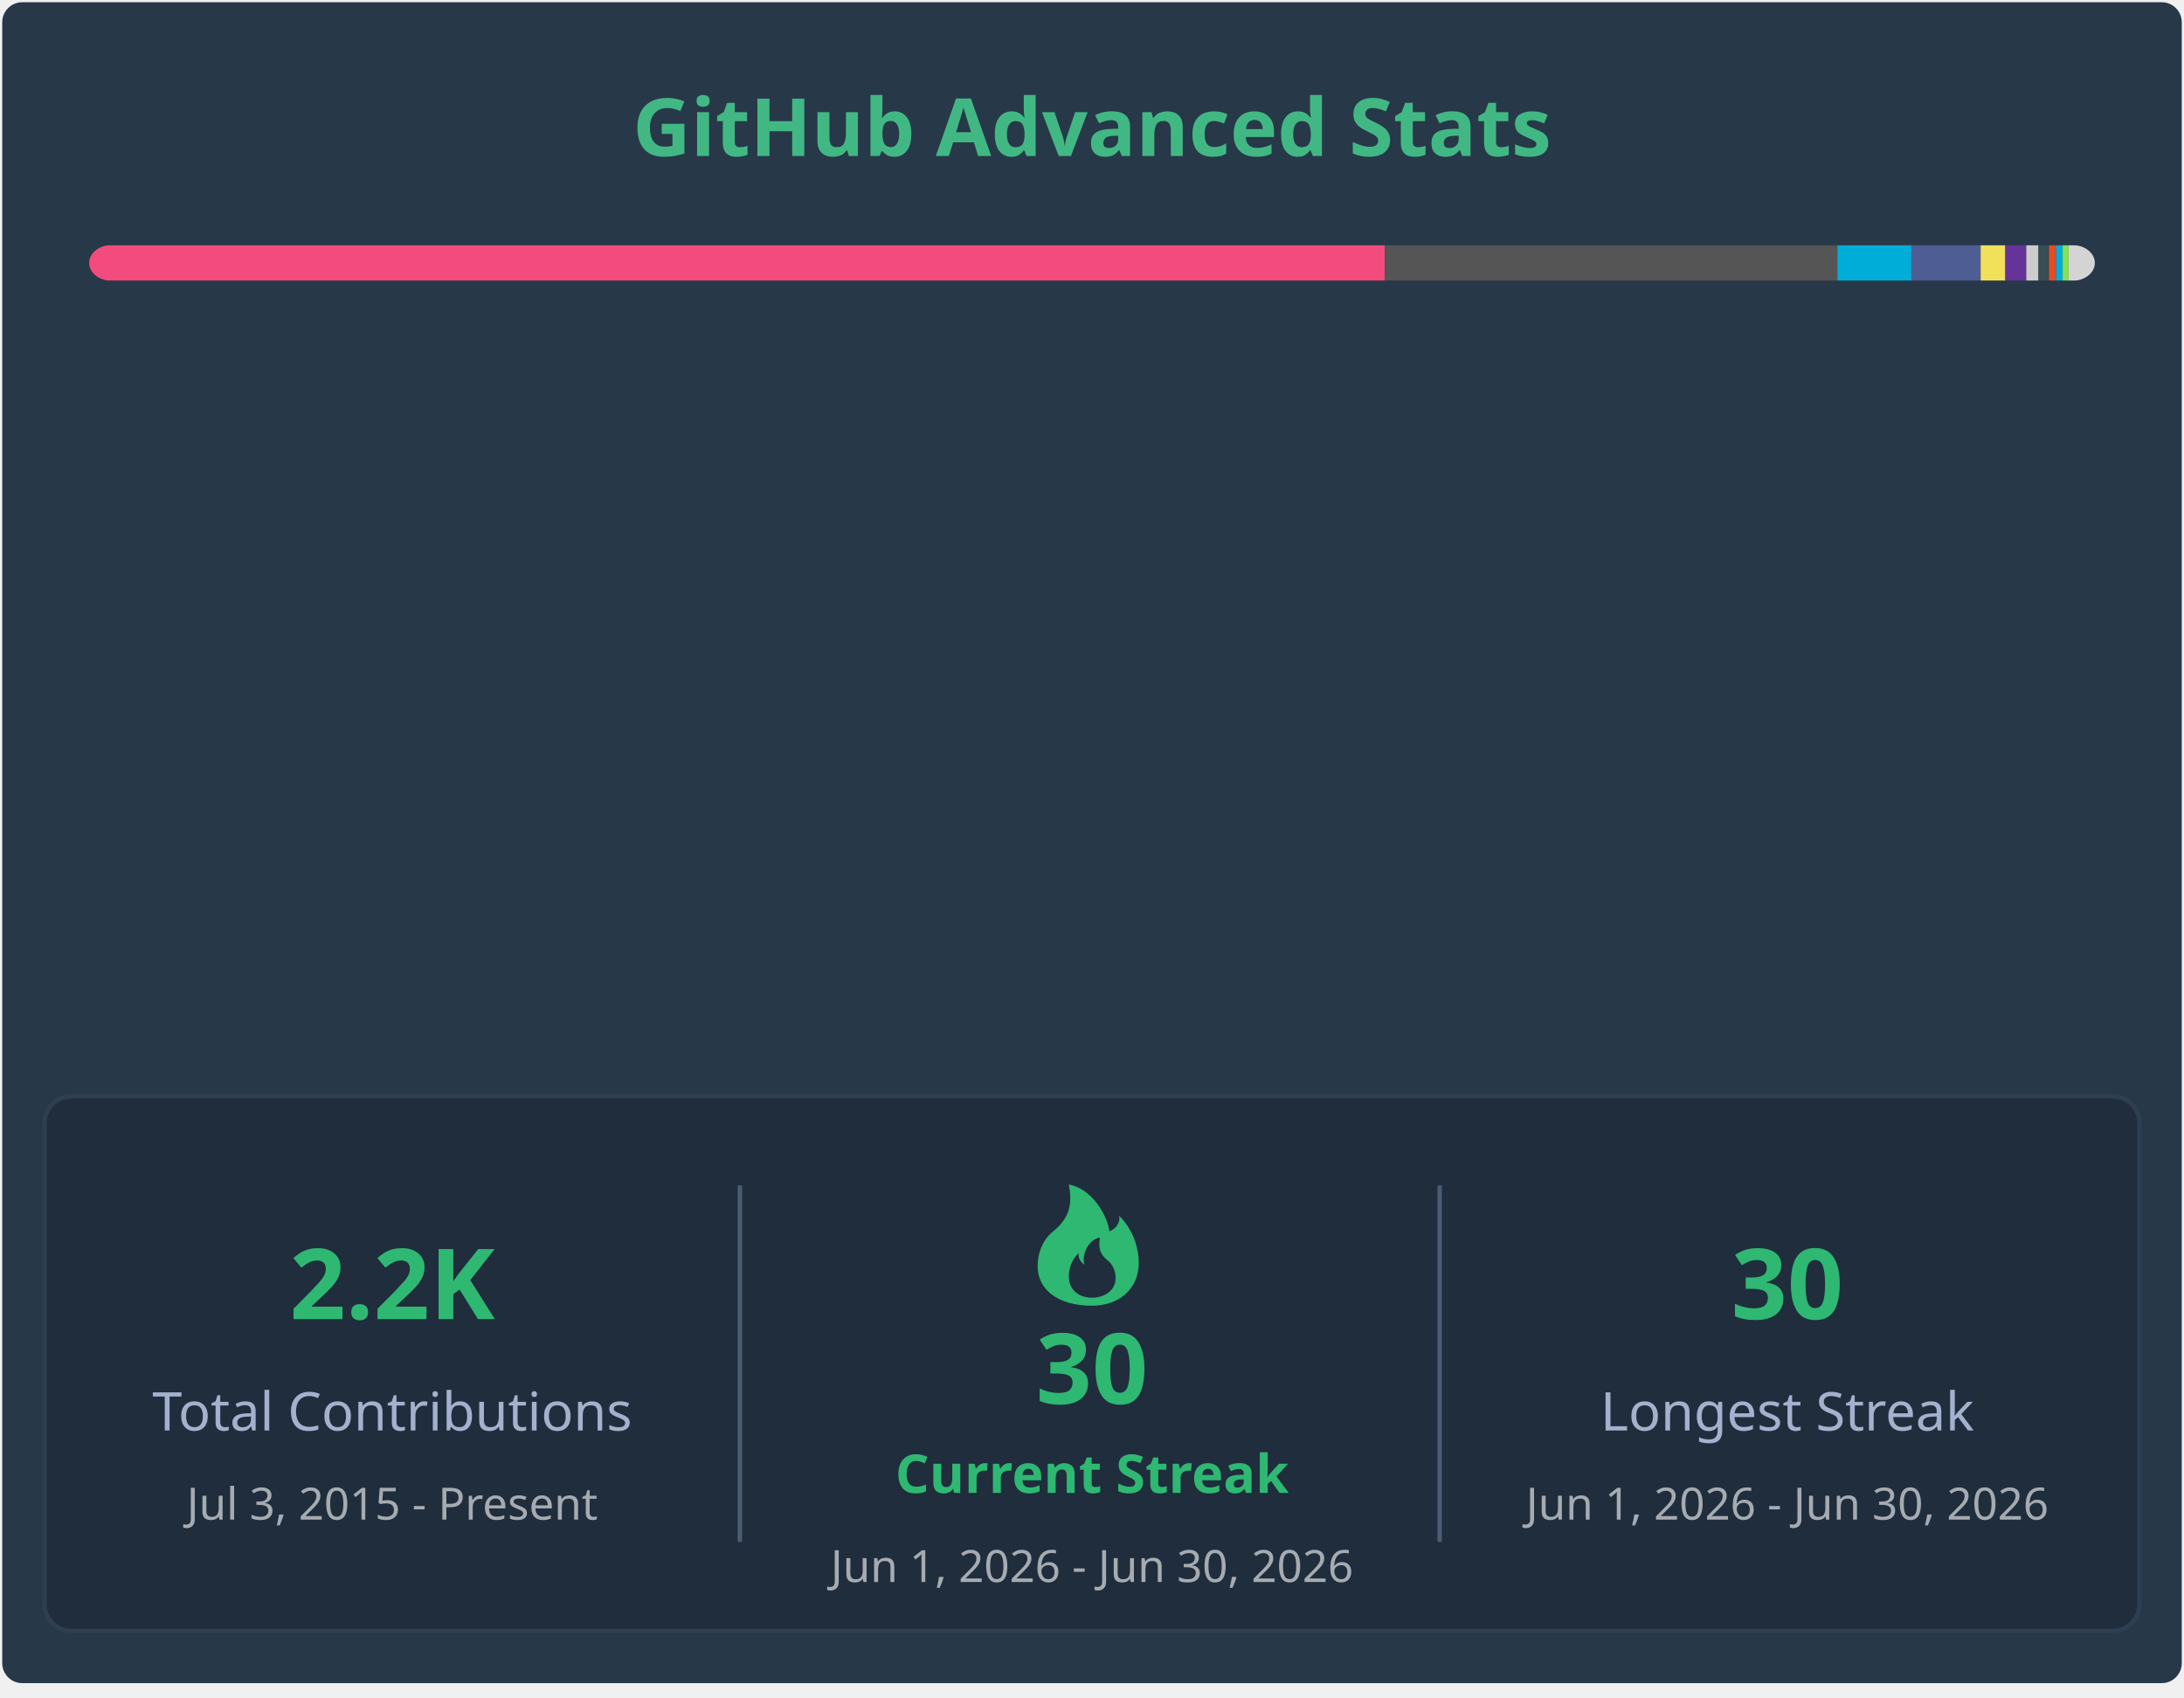
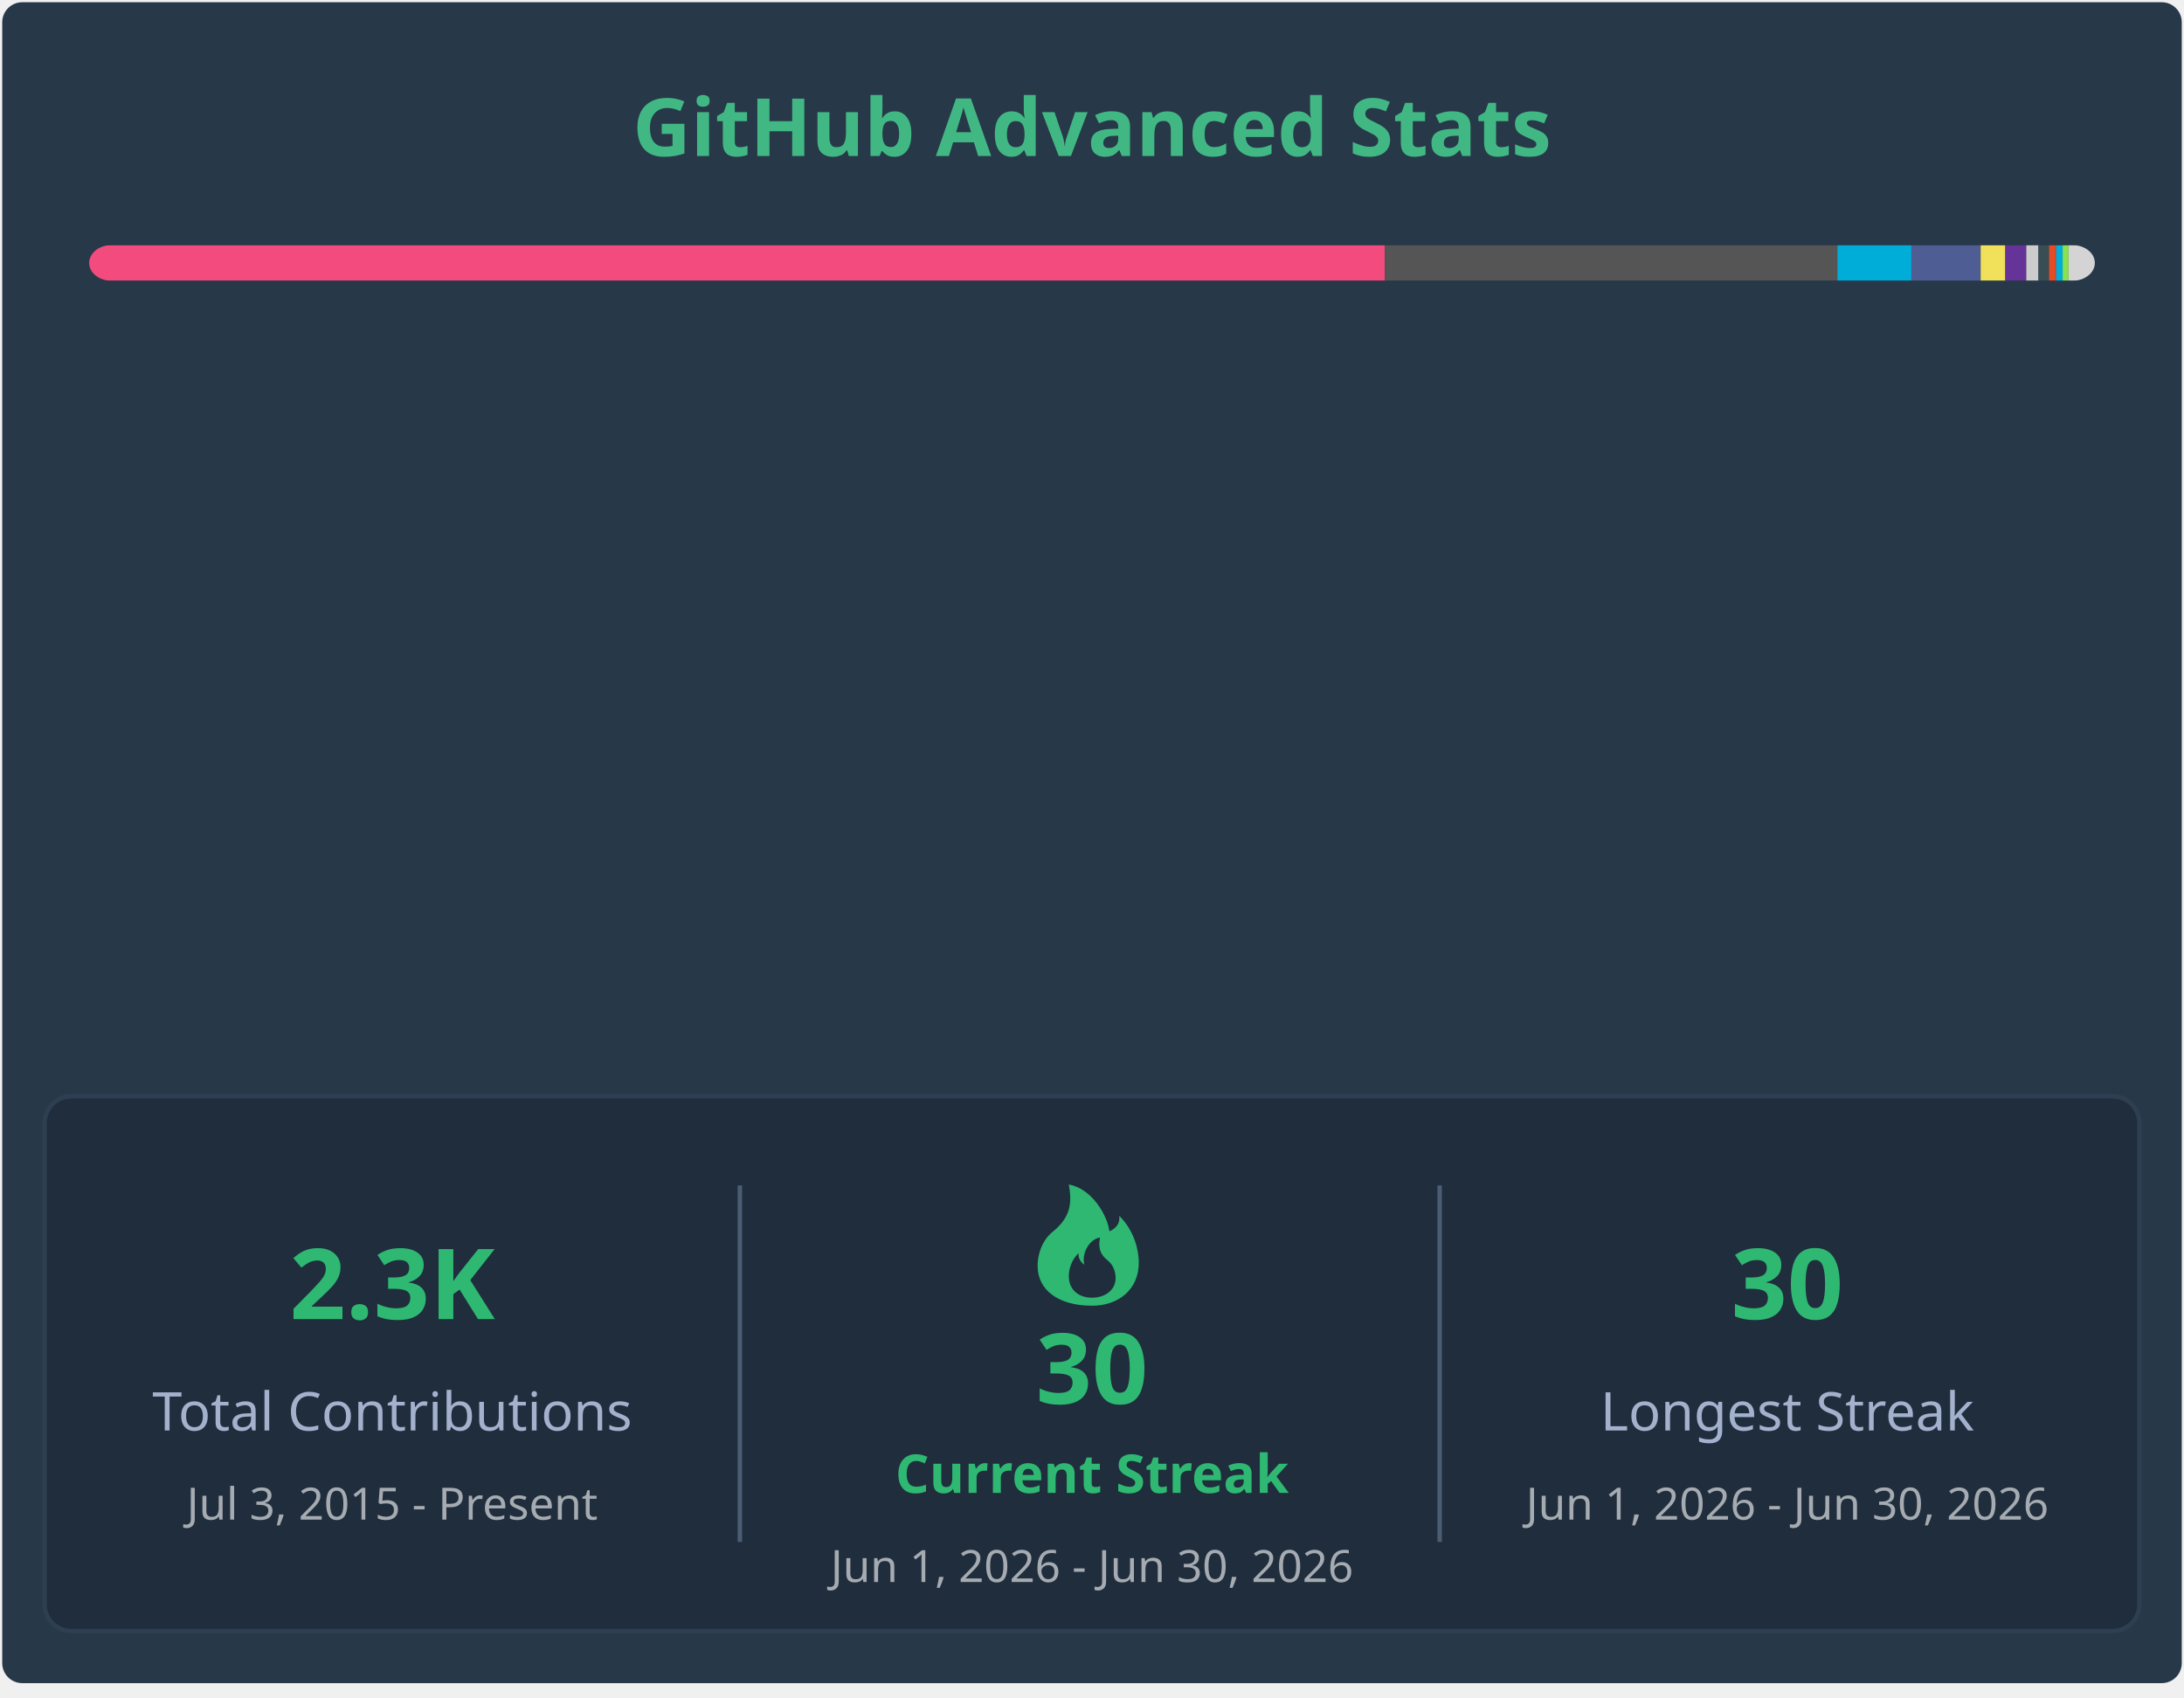
<svg xmlns="http://www.w3.org/2000/svg" width="490" height="381" viewBox="0 0 490 381" fill="none" role="img" aria-labelledby="descId">
  <style>
        .header {
            font: 600 18px 'Segoe UI', Ubuntu, Sans-Serif;
            fill: #41b883;
            animation: fadeInAnimation 0.8s ease-in-out forwards;
        }
        .stat-label {
            font: 600 12px 'Segoe UI', Ubuntu, Sans-Serif;
            fill: #fffefe;
        }
        .stat-value {
            font: 700 12px 'Segoe UI', Ubuntu, Sans-Serif;
            fill: #41b883;
        }
        .lang-name {
            font: 400 11px "Segoe UI", Ubuntu, Sans-Serif;
            fill: #fffefe;
        }
        .stagger {
            opacity: 0;
            animation: fadeInAnimation 0.3s ease-in-out forwards;
        }
        @keyframes fadeInAnimation {
            from { opacity: 0; }
            to { opacity: 1; }
        }
    </style>
  <rect x="0.5" y="0.5" rx="4.5" height="99%" stroke="#e4e2e2" width="489" fill="#273849" stroke-opacity="0" />
  <g transform="translate(245, 35)">
    <text x="0" y="0" class="header" text-anchor="middle">GitHub Advanced Stats</text>
  </g>
  <g transform="translate(20, 55)">
    <mask id="rect-mask">
      <rect x="0" y="0" width="450" height="8" fill="white" rx="5" />
    </mask>
    <rect mask="url(#rect-mask)" x="0" y="0" width="290.686" height="8" fill="#f34b7d" />
    <rect mask="url(#rect-mask)" x="290.686" y="0" width="101.547" height="8" fill="#555555" />
    <rect mask="url(#rect-mask)" x="392.233" y="0" width="16.6" height="8" fill="#00ADD8" />
    <rect mask="url(#rect-mask)" x="408.833" y="0" width="15.545" height="8" fill="#4F5D95" />
    <rect mask="url(#rect-mask)" x="424.377" y="0" width="5.533" height="8" fill="#f1e05a" />
    <rect mask="url(#rect-mask)" x="429.91" y="0" width="4.705" height="8" fill="#663399" />
    <rect mask="url(#rect-mask)" x="434.615" y="0" width="2.728" height="8" fill="#cccccc" />
    <rect mask="url(#rect-mask)" x="437.342" y="0" width="2.374" height="8" fill="#384d54" />
    <rect mask="url(#rect-mask)" x="439.716" y="0" width="1.599" height="8" fill="#e34c26" />
    <rect mask="url(#rect-mask)" x="441.315" y="0" width="1.455" height="8" fill="#00ADD8" />
    <rect mask="url(#rect-mask)" x="442.77" y="0" width="1.324" height="8" fill="#89e051" />
    <rect mask="url(#rect-mask)" x="444.094" y="0" width="5.906" height="8" fill="#d4d4d4" />
    <g transform="translate(5, 25)">
      <g transform="translate(0, 0)">
        <g transform="translate(0, 0)">
          <g transform="translate(0, 0)" class="stagger" style="animation-delay: 450ms">
            <circle cx="5" cy="6" r="5" fill="#f34b7d" />
            <text x="15" y="10" class="lang-name">C++ 64.60%</text>
          </g>
          <g transform="translate(0, 25)" class="stagger" style="animation-delay: 550ms">
            <circle cx="5" cy="6" r="5" fill="#555555" />
            <text x="15" y="10" class="lang-name">C 22.57%</text>
          </g>
          <g transform="translate(0, 50)" class="stagger" style="animation-delay: 650ms">
            <circle cx="5" cy="6" r="5" fill="#00ADD8" />
            <text x="15" y="10" class="lang-name">Go 3.69%</text>
          </g>
          <g transform="translate(0, 75)" class="stagger" style="animation-delay: 750ms">
            <circle cx="5" cy="6" r="5" fill="#4F5D95" />
            <text x="15" y="10" class="lang-name">PHP 3.45%</text>
          </g>
          <g transform="translate(0, 100)" class="stagger" style="animation-delay: 850ms">
            <circle cx="5" cy="6" r="5" fill="#f1e05a" />
            <text x="15" y="10" class="lang-name">JavaScript 1.23%</text>
          </g>
          <g transform="translate(0, 125)" class="stagger" style="animation-delay: 950ms">
            <circle cx="5" cy="6" r="5" fill="#663399" />
            <text x="15" y="10" class="lang-name">CSS 1.05%</text>
          </g>
        </g>
        <g transform="translate(130, 0)">
          <g transform="translate(0, 0)" class="stagger" style="animation-delay: 450ms">
            <circle cx="5" cy="6" r="5" fill="#cccccc" />
            <text x="15" y="10" class="lang-name">Gettext Catalog 0.61%</text>
          </g>
          <g transform="translate(0, 25)" class="stagger" style="animation-delay: 550ms">
            <circle cx="5" cy="6" r="5" fill="#384d54" />
            <text x="15" y="10" class="lang-name">Dockerfile 0.53%</text>
          </g>
          <g transform="translate(0, 50)" class="stagger" style="animation-delay: 650ms">
            <circle cx="5" cy="6" r="5" fill="#e34c26" />
            <text x="15" y="10" class="lang-name">HTML 0.36%</text>
          </g>
          <g transform="translate(0, 75)" class="stagger" style="animation-delay: 750ms">
            <circle cx="5" cy="6" r="5" fill="#00ADD8" />
            <text x="15" y="10" class="lang-name">Go Template 0.32%</text>
          </g>
          <g transform="translate(0, 100)" class="stagger" style="animation-delay: 850ms">
            <circle cx="5" cy="6" r="5" fill="#89e051" />
            <text x="15" y="10" class="lang-name">Shell 0.29%</text>
          </g>
          <g transform="translate(0, 125)" class="stagger" style="animation-delay: 950ms">
            <circle cx="5" cy="6" r="5" fill="#d4d4d4" />
            <text x="15" y="10" class="lang-name">Others 1.31%</text>
          </g>
        </g>
      </g>
      <g transform="translate(295, 2)">
        <g transform="translate(0, 2)" class="stagger" style="animation-delay: 0ms">
          <text x="0" y="10" class="stat-label">Total Commits:</text>
-           <text x="115" y="10" class="stat-value">976</text>
+           <text x="115" y="10" class="stat-value">979</text>
        </g>
        <g transform="translate(0, 24)" class="stagger" style="animation-delay: 100ms">
          <text x="0" y="10" class="stat-label">Merged PRs:</text>
          <text x="115" y="10" class="stat-value">137</text>
        </g>
        <g transform="translate(0, 46)" class="stagger" style="animation-delay: 200ms">
          <text x="0" y="10" class="stat-label">Code Reviews:</text>
          <text x="115" y="10" class="stat-value">2</text>
        </g>
        <g transform="translate(0, 68)" class="stagger" style="animation-delay: 300ms">
          <text x="0" y="10" class="stat-label">Total Issues:</text>
          <text x="115" y="10" class="stat-value">108</text>
        </g>
        <g transform="translate(0, 90)" class="stagger" style="animation-delay: 400ms">
          <text x="0" y="10" class="stat-label">Total Stars:</text>
          <text x="115" y="10" class="stat-value">6</text>
        </g>
        <g transform="translate(0, 112)" class="stagger" style="animation-delay: 500ms">
          <text x="0" y="10" class="stat-label">Total Repositories:</text>
          <text x="115" y="10" class="stat-value">14</text>
        </g>
        <g transform="translate(0, 134)" class="stagger" style="animation-delay: 600ms">
          <text x="0" y="10" class="stat-label">Followers:</text>
          <text x="115" y="10" class="stat-value">10</text>
        </g>
      </g>
    </g>
  </g>
  <g transform="translate(10, 246)">
    <rect width="470" height="120" rx="6" fill="#1f2d3d" stroke="#2e3f51" stroke-width="1" />
    <g transform="translate(0, 20)">
      <text x="78" y="30" fill="#2eb872" font-family="Segoe UI, Ubuntu, sans-serif" font-weight="bold" font-size="22px" text-anchor="middle">
-                 2.2K
+                 2.3K
            </text>
      <text x="78" y="55" fill="#a4b1cd" font-family="Segoe UI, Ubuntu, sans-serif" font-size="12px" text-anchor="middle">
                Total Contributions
            </text>
      <text x="78" y="75" fill="#ffffff" opacity="0.6" font-family="Segoe UI, Ubuntu, sans-serif" font-size="10px" text-anchor="middle">
                Jul  3, 2015 - Present
            </text>
    </g>
    <line x1="156" y1="20" x2="156" y2="100" stroke="#4b5d73" stroke-width="1" />
    <g transform="translate(156, 15)">
      <path d="M79,32 C84.8,32 89.5,28.5 89.5,22.3 C89.5,19.7 88.6,15.3 85.1,11.8 C85.5,14.4 82.9,15.3 82.9,15.3 C82.5,11.8 79,5.7 73.8,4.8 C74.4,8.3 74.6,11.8 70.3,15.3 C68.1,17 66.8,20 66.8,23.1 C66.8,28.5 71.5,32 79,32 M79,30.2 C76.1,30.2 73.8,28.5 73.8,25.4 C73.8,24.1 74.2,21.9 76,20.2 C75.8,21.9 77.3,22.8 77.3,22.8 C76.6,20.6 78.2,17.1 80.8,16.7 C80.5,18.4 80.4,20.2 82.6,21.9 C83.7,22.8 84.3,24.3 84.3,25.8 C84.3,28.5 81.9,30.2 79,30.2" fill="#2eb872" />
      <text x="79" y="54" fill="#2eb872" font-family="Segoe UI, Ubuntu, sans-serif" font-weight="bold" font-size="22px" text-anchor="middle">
                30
            </text>
      <text x="79" y="74" fill="#2eb872" font-family="Segoe UI, Ubuntu, sans-serif" font-weight="bold" font-size="12px" text-anchor="middle">
                Current Streak
            </text>
      <text x="79" y="94" fill="#ffffff" opacity="0.6" font-family="Segoe UI, Ubuntu, sans-serif" font-size="10px" text-anchor="middle">
                Jun  1, 2026 - Jun 30, 2026
            </text>
    </g>
    <line x1="313" y1="20" x2="313" y2="100" stroke="#4b5d73" stroke-width="1" />
    <g transform="translate(313, 20)">
      <text x="78" y="30" fill="#2eb872" font-family="Segoe UI, Ubuntu, sans-serif" font-weight="bold" font-size="22px" text-anchor="middle">
                30
            </text>
      <text x="78" y="55" fill="#a4b1cd" font-family="Segoe UI, Ubuntu, sans-serif" font-size="12px" text-anchor="middle">
                Longest Streak
            </text>
      <text x="78" y="75" fill="#ffffff" opacity="0.6" font-family="Segoe UI, Ubuntu, sans-serif" font-size="10px" text-anchor="middle">
                Jun  1, 2026 - Jun 30, 2026
            </text>
    </g>
  </g>
</svg>
